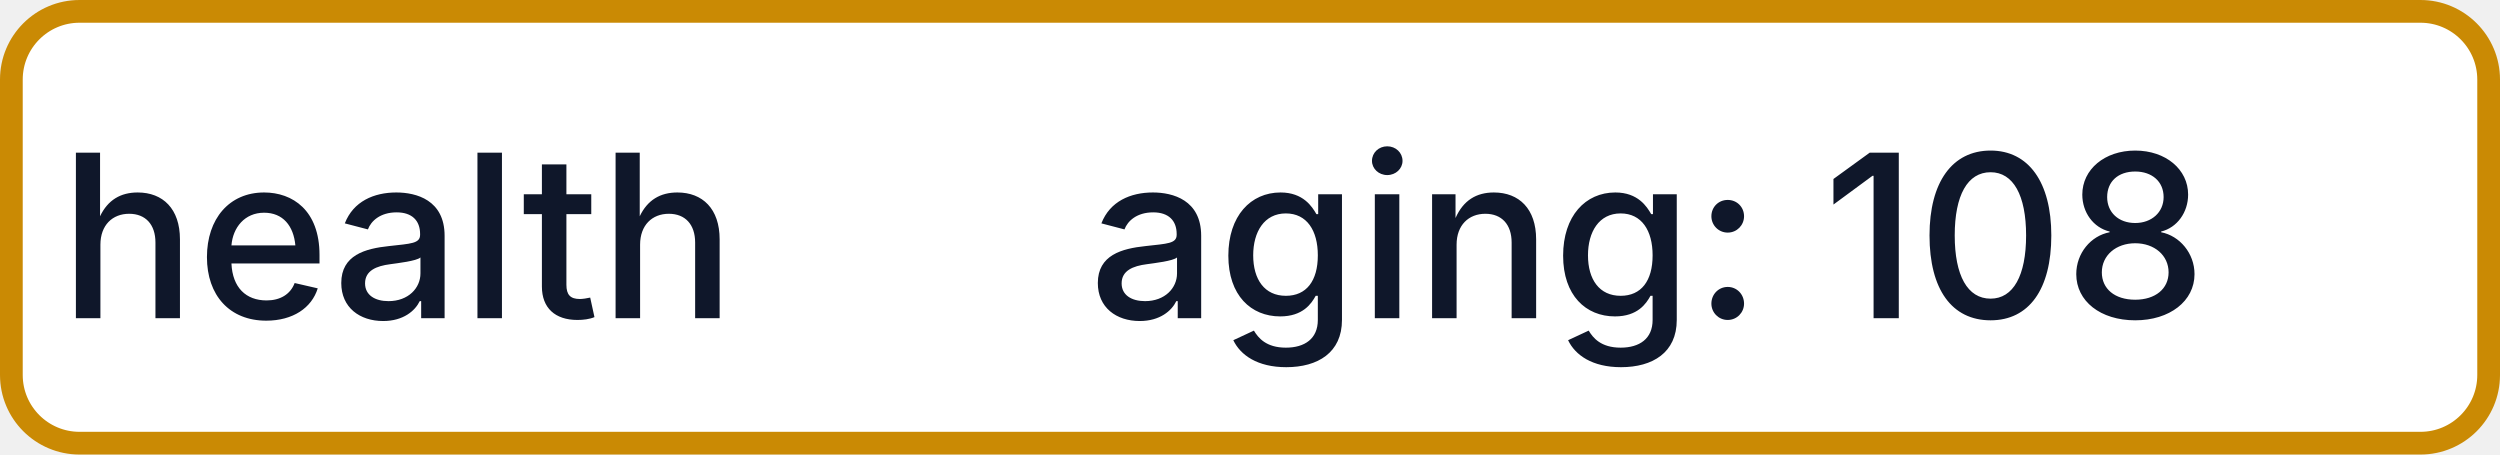
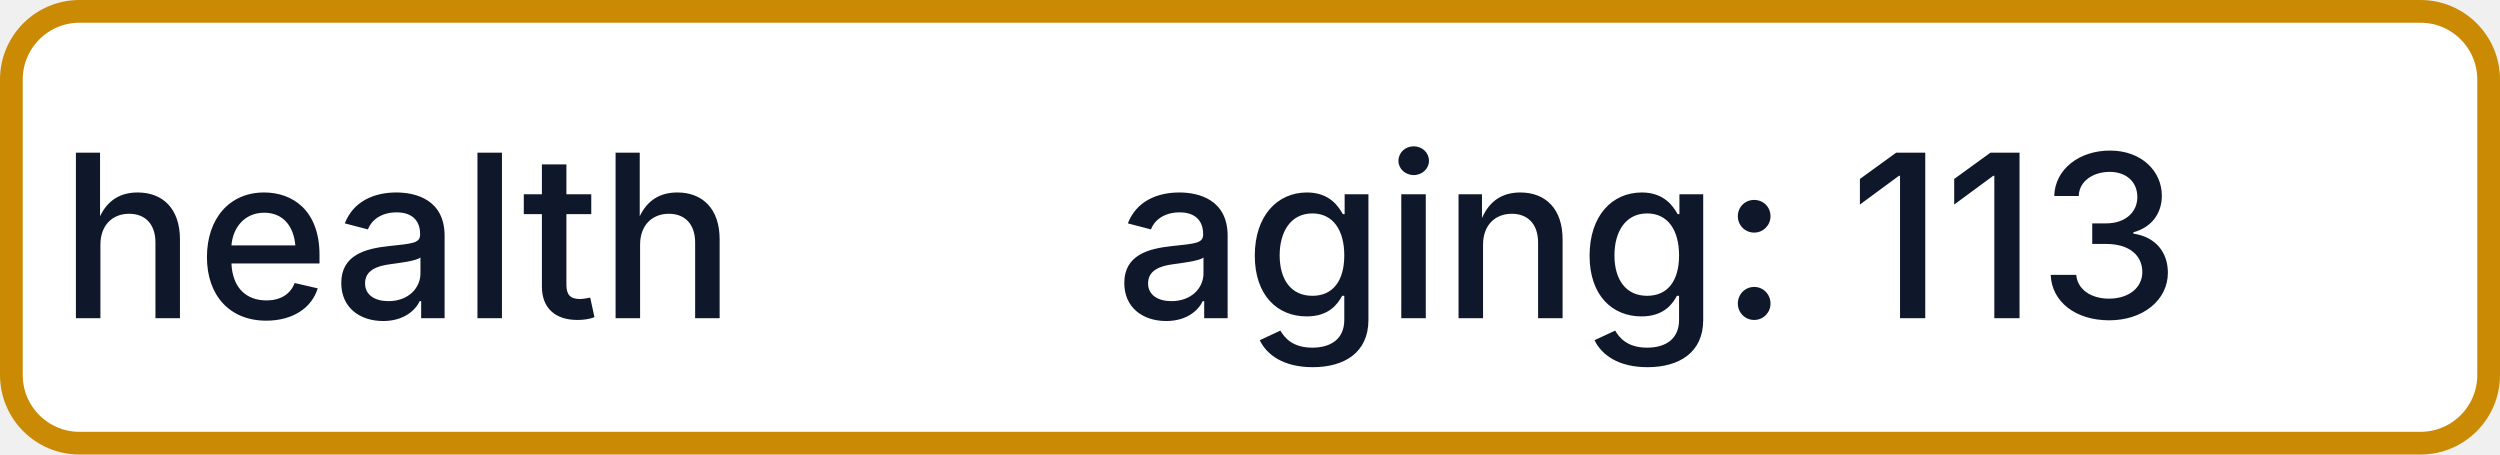
- <svg xmlns="http://www.w3.org/2000/svg" width="110" height="20" role="img" aria-label="health: aging: 108">
+ <svg xmlns="http://www.w3.org/2000/svg" width="110" height="20" role="img" aria-label="health: aging: 113">
  <rect x="0.5" y="0.5" width="109" height="19" rx="3" fill="#FFFFFF" stroke="#CA8A04" stroke-width="1" />
  <g fill="#0F172A" text-anchor="middle" font-family="-apple-system,BlinkMacSystemFont,Segoe UI,sans-serif" font-size="10" font-weight="500">
    <text x="17.5" y="14">health</text>
-     <text x="72.5" y="14" textLength="68" lengthAdjust="spacingAndGlyphs">aging: 108</text>
+     <text x="72.5" y="14" textLength="68" lengthAdjust="spacingAndGlyphs">aging: 113</text>
  </g>
</svg>
